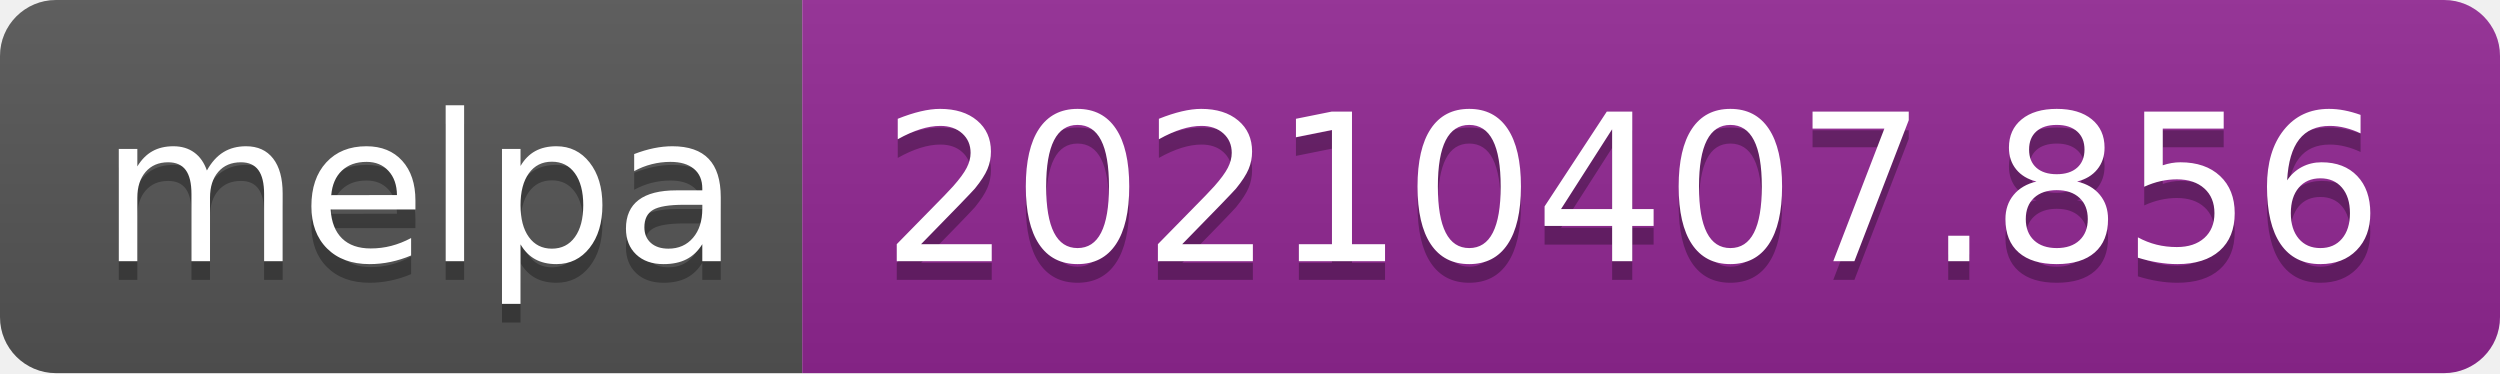
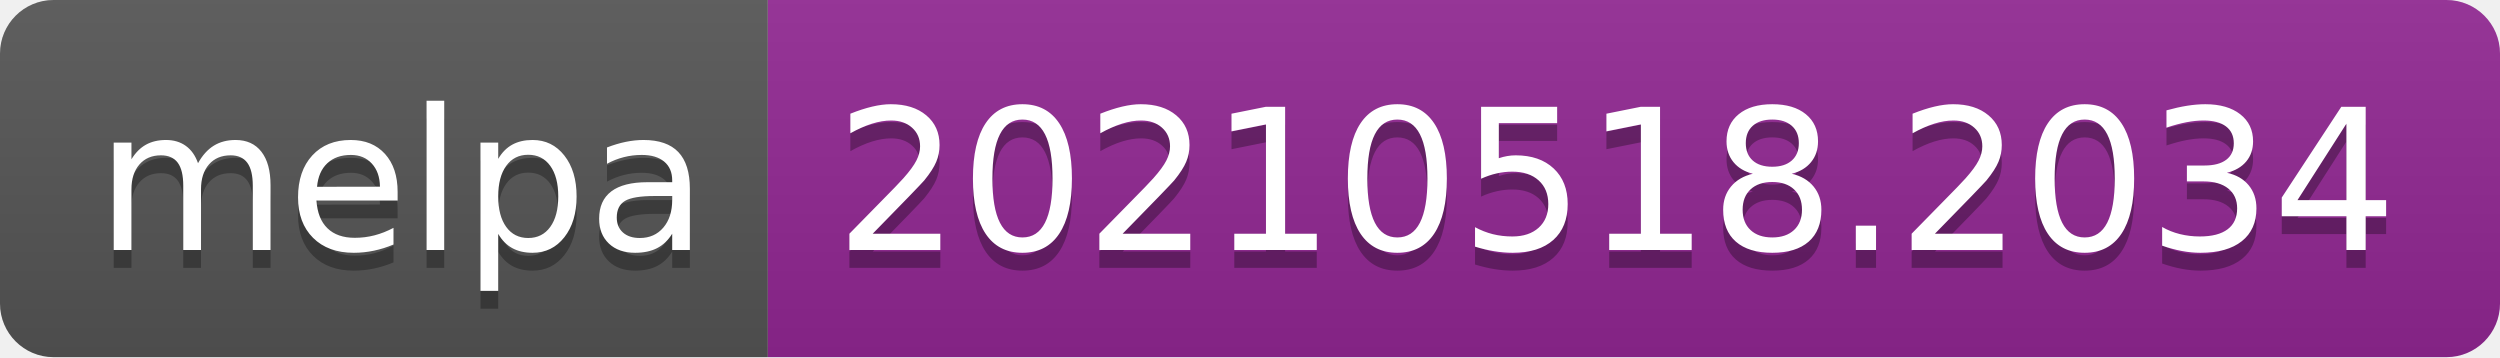
- <svg xmlns="http://www.w3.org/2000/svg" width="134" height="20" role="img" aria-label="melpa: 20210407.856">
+ <svg xmlns="http://www.w3.org/2000/svg" width="140" height="20" role="img" aria-label="melpa: 20210518.2034">
  <linearGradient id="s" x2="0" y2="100%">
    <stop offset="0" stop-color="#bbb" stop-opacity=".1" />
    <stop offset="1" stop-opacity=".1" />
  </linearGradient>
  <clipPath id="r">
-     <rect width="134" height="20" rx="3" fill="#fff" />
+     <rect width="140" height="20" rx="3" fill="#fff" />
  </clipPath>
  <g clip-path="url(#r)">
    <rect width="43" height="20" fill="#555" />
-     <rect x="43" width="91" height="20" fill="#922793" />
-     <rect width="134" height="20" fill="url(#s)" />
+     <rect x="43" width="97" height="20" fill="#922793" />
+     <rect width="140" height="20" fill="url(#s)" />
  </g>
  <g fill="#fff" text-anchor="middle" font-family="Verdana,Geneva,DejaVu Sans,sans-serif" text-rendering="geometricPrecision" font-size="110">
    <text aria-hidden="true" x="225" y="150" fill="#010101" fill-opacity=".3" transform="scale(.1)" textLength="330">melpa</text>
    <text x="225" y="140" transform="scale(.1)" fill="#fff" textLength="330">melpa</text>
-     <text aria-hidden="true" x="875" y="150" fill="#010101" fill-opacity=".3" transform="scale(.1)" textLength="810">20210407.856</text>
-     <text x="875" y="140" transform="scale(.1)" fill="#fff" textLength="810">20210407.856</text>
+     <text aria-hidden="true" x="905" y="150" fill="#010101" fill-opacity=".3" transform="scale(.1)" textLength="870">20210518.2034</text>
+     <text x="905" y="140" transform="scale(.1)" fill="#fff" textLength="870">20210518.2034</text>
  </g>
</svg>
